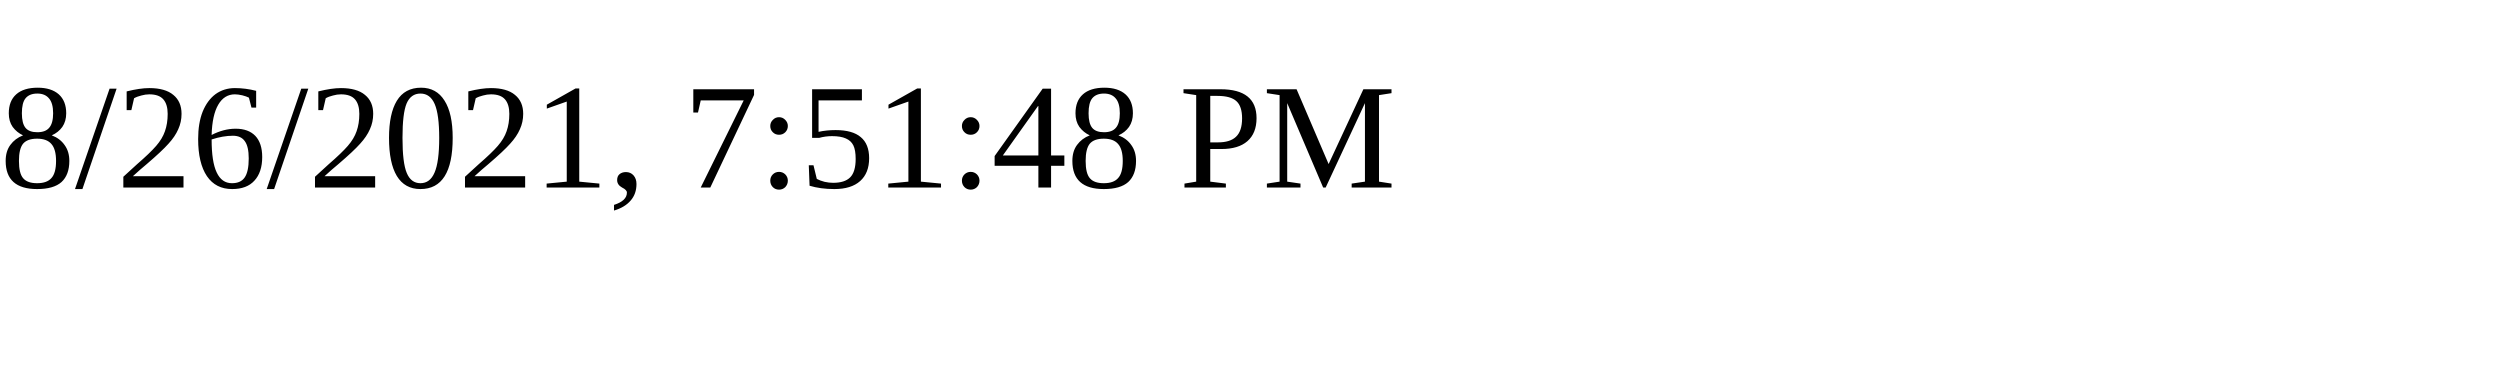
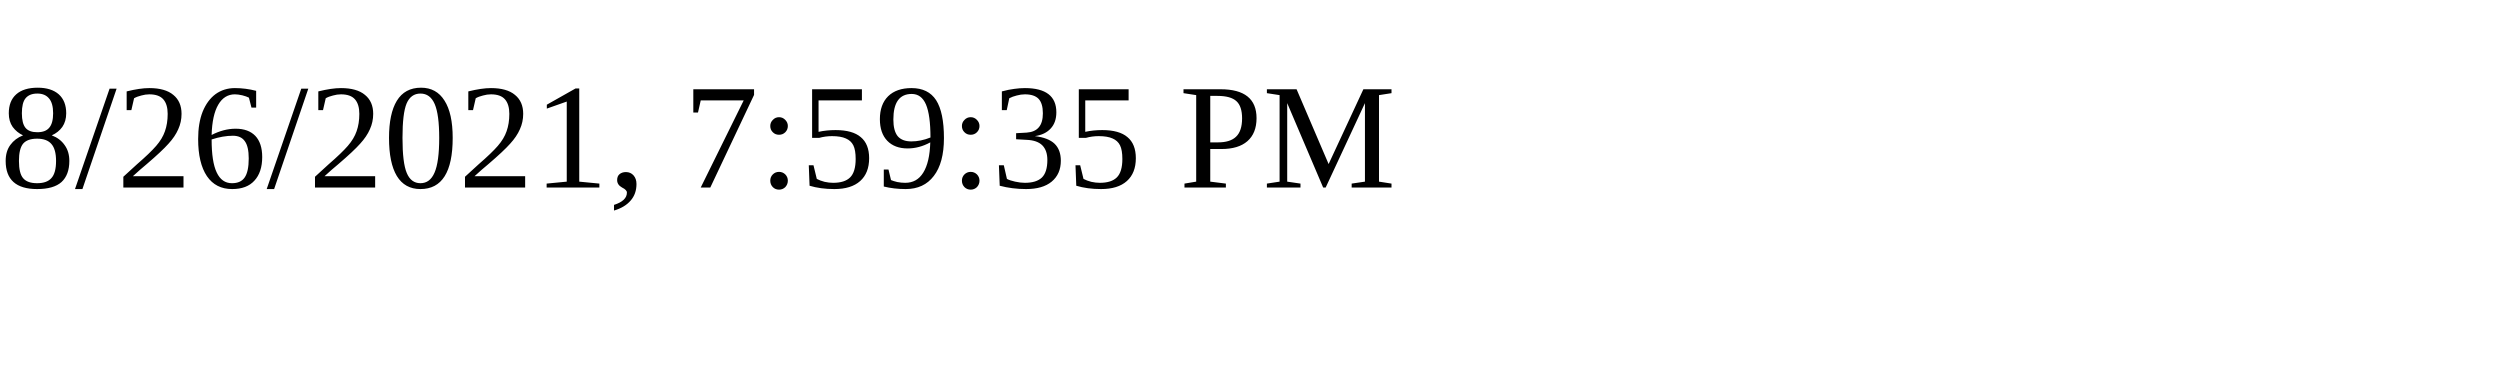
<svg xmlns="http://www.w3.org/2000/svg" height="30" width="200">
-   <text x="0" y="15">8/26/2021, 7:51:48 PM</text>
+   <text x="0" y="15">8/26/2021, 7:59:35 PM</text>
</svg>
